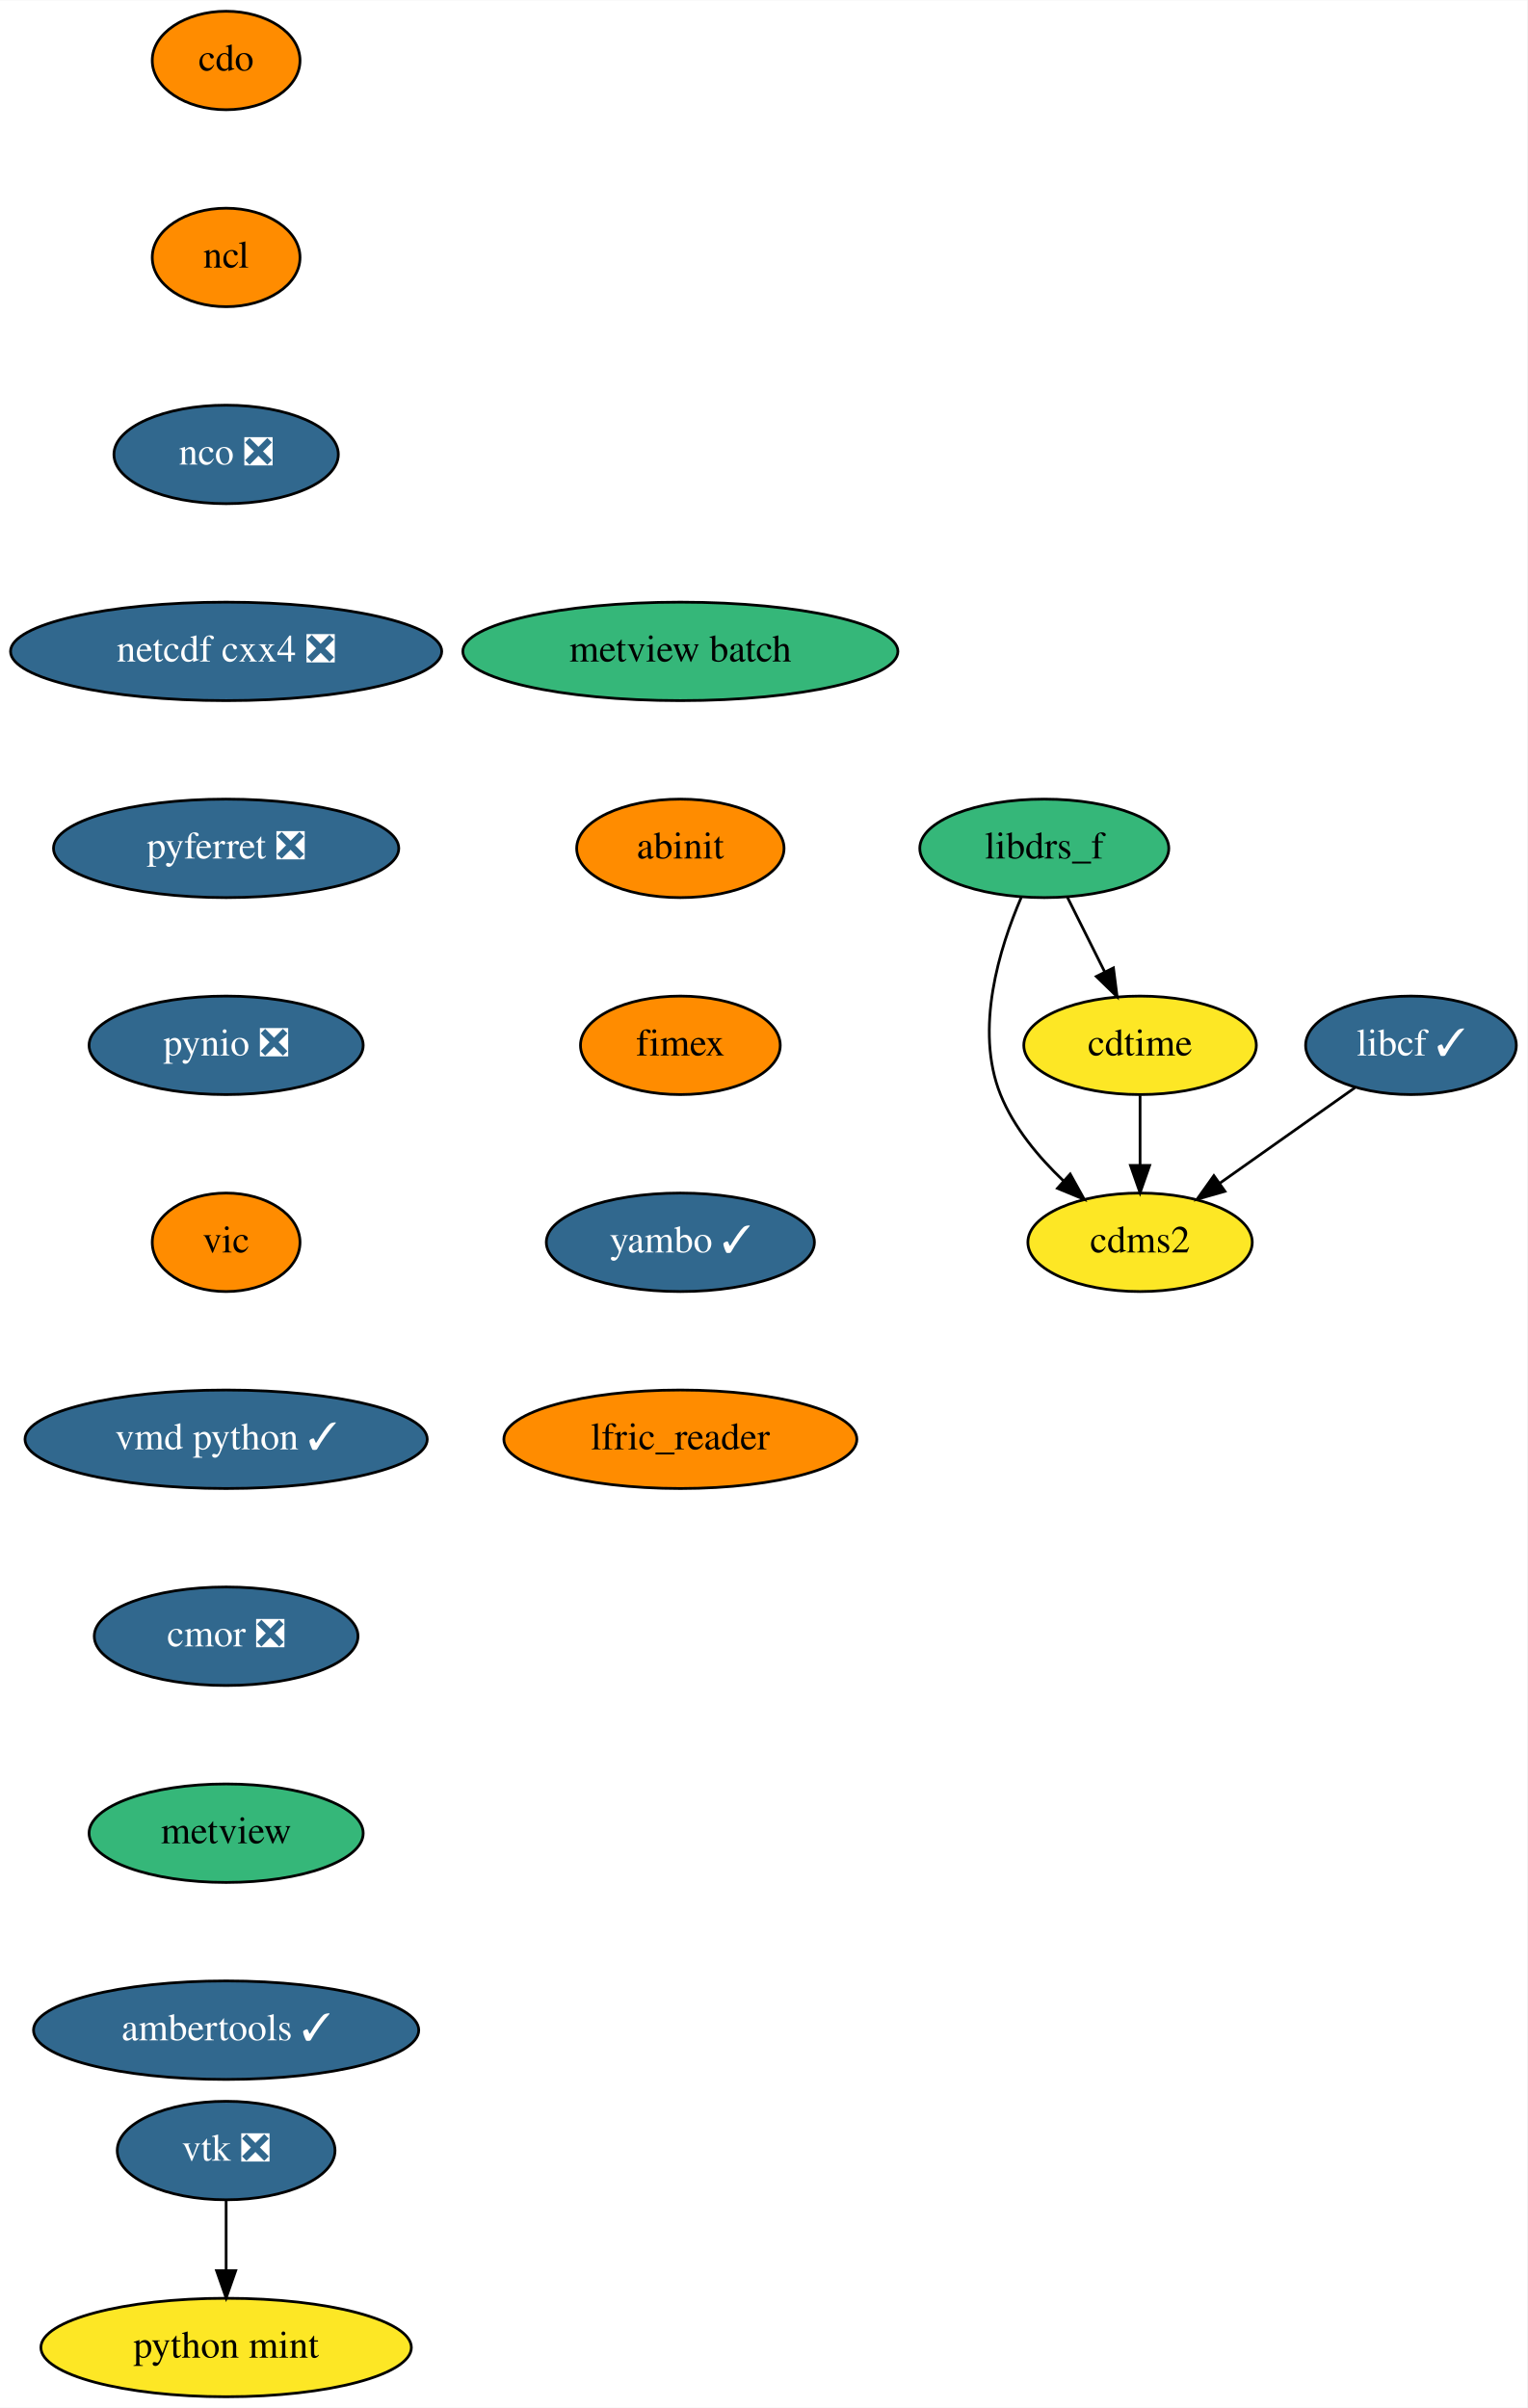
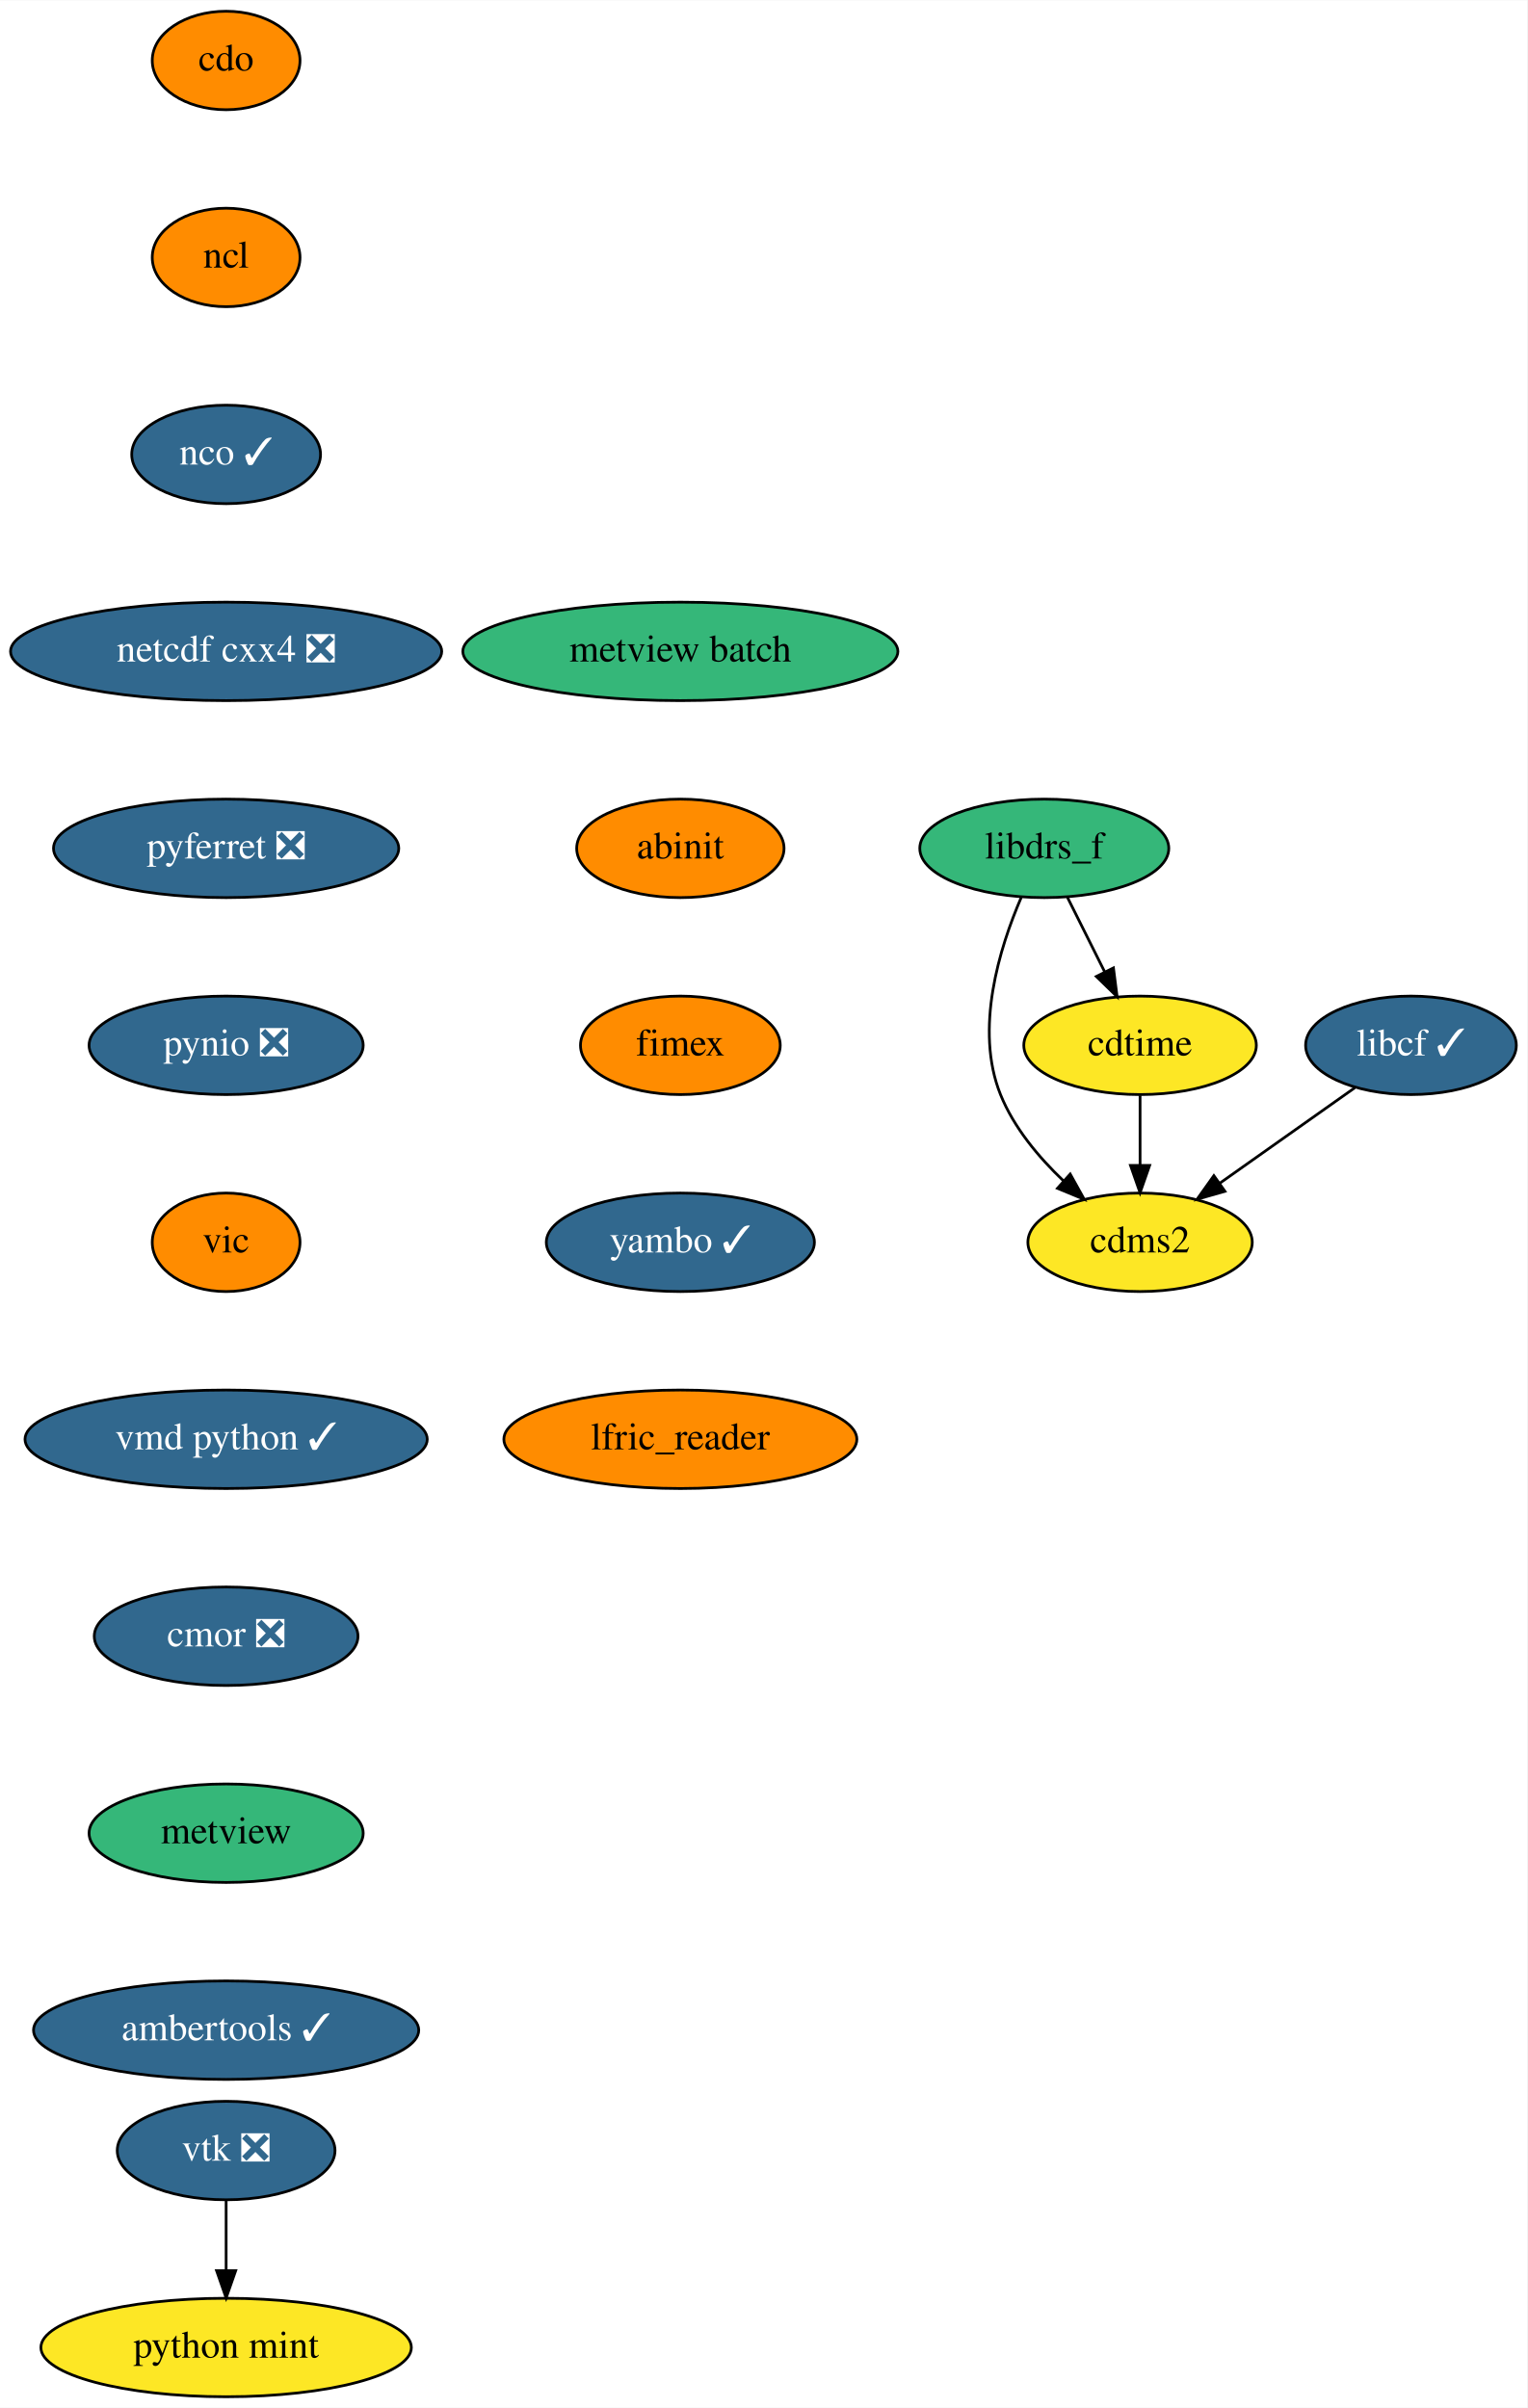
<svg xmlns="http://www.w3.org/2000/svg" xmlns:xlink="http://www.w3.org/1999/xlink" width="558pt" height="880pt" viewBox="0.00 0.00 558.14 880.00">
  <g id="graph0" class="graph" transform="scale(1 1) rotate(0) translate(4 876)">
    <polygon fill="white" stroke="transparent" points="-4,4 -4,-876 554.14,-876 554.14,4 -4,4" />
    <g id="node1" class="node">
      <g id="a_node1">
        <a xlink:href="https://github.com/conda-forge/cdms2-feedstock" xlink:title="cdms2">
          <ellipse fill="#fde725" stroke="black" cx="412.64" cy="-422" rx="41" ry="18" />
          <text text-anchor="middle" x="412.64" y="-418.3" font-family="Times,serif" font-size="14.00">cdms2</text>
        </a>
      </g>
    </g>
    <g id="node2" class="node">
      <g id="a_node2">
        <a xlink:href="https://github.com/conda-forge/cdo-feedstock" xlink:title="cdo">
          <ellipse fill="#ff8c00" stroke="black" cx="78.64" cy="-854" rx="27" ry="18" />
          <text text-anchor="middle" x="78.64" y="-850.3" font-family="Times,serif" font-size="14.00">cdo</text>
        </a>
      </g>
    </g>
    <g id="node3" class="node">
      <g id="a_node3">
        <a xlink:href="https://github.com/conda-forge/ncl-feedstock" xlink:title="ncl">
          <ellipse fill="#ff8c00" stroke="black" cx="78.64" cy="-782" rx="27" ry="18" />
          <text text-anchor="middle" x="78.64" y="-778.3" font-family="Times,serif" font-size="14.00">ncl</text>
        </a>
      </g>
    </g>
    <g id="node7" class="node">
      <g id="a_node7">
-         <a xlink:href="https://github.com/conda-forge/nco-feedstock/pull/133" xlink:title="nco ❎">
-           <ellipse fill="#31688e" stroke="black" cx="78.64" cy="-710" rx="41" ry="18" />
-           <text text-anchor="middle" x="78.64" y="-706.3" font-family="Times,serif" font-size="14.00" fill="white">nco ❎</text>
+         <a xlink:href="https://github.com/conda-forge/nco-feedstock/pull/133" xlink:title="nco ✓">
+           <ellipse fill="#31688e" stroke="black" cx="78.64" cy="-710" rx="34.5" ry="18" />
+           <text text-anchor="middle" x="78.64" y="-706.3" font-family="Times,serif" font-size="14.00" fill="white">nco ✓</text>
        </a>
      </g>
    </g>
    <g id="node4" class="node">
      <g id="a_node4">
        <a xlink:href="https://github.com/conda-forge/cdtime-feedstock" xlink:title="cdtime">
          <ellipse fill="#fde725" stroke="black" cx="412.64" cy="-494" rx="42.49" ry="18" />
          <text text-anchor="middle" x="412.64" y="-490.3" font-family="Times,serif" font-size="14.00">cdtime</text>
        </a>
      </g>
    </g>
    <g id="edge2" class="edge">
      <path fill="none" stroke="black" d="M412.64,-475.7C412.64,-467.98 412.64,-458.71 412.64,-450.11" />
      <polygon fill="black" stroke="black" points="416.14,-450.1 412.64,-440.1 409.14,-450.1 416.14,-450.1" />
    </g>
    <g id="node5" class="node">
      <g id="a_node5">
        <a xlink:href="https://github.com/conda-forge/libcf-feedstock/pull/46" xlink:title="libcf ✓">
          <ellipse fill="#31688e" stroke="black" cx="511.64" cy="-494" rx="38.5" ry="18" />
          <text text-anchor="middle" x="511.64" y="-490.3" font-family="Times,serif" font-size="14.00" fill="white">libcf ✓</text>
        </a>
      </g>
    </g>
    <g id="edge3" class="edge">
      <path fill="none" stroke="black" d="M491.13,-478.5C476.89,-468.43 457.71,-454.86 441.87,-443.67" />
      <polygon fill="black" stroke="black" points="443.66,-440.64 433.47,-437.73 439.61,-446.36 443.66,-440.64" />
    </g>
    <g id="node6" class="node">
      <g id="a_node6">
        <a xlink:href="https://github.com/conda-forge/libdrs_f-feedstock" xlink:title="libdrs_f">
          <ellipse fill="#35b779" stroke="black" cx="377.64" cy="-566" rx="45.5" ry="18" />
          <text text-anchor="middle" x="377.64" y="-562.3" font-family="Times,serif" font-size="14.00">libdrs_f</text>
        </a>
      </g>
    </g>
    <g id="edge4" class="edge">
      <path fill="none" stroke="black" d="M369.2,-548.03C361.29,-529.69 352.02,-499.88 361.64,-476 366.49,-463.97 375.52,-453.14 384.65,-444.46" />
      <polygon fill="black" stroke="black" points="387.11,-446.95 392.25,-437.69 382.45,-441.73 387.11,-446.95" />
    </g>
    <g id="edge5" class="edge">
      <path fill="none" stroke="black" d="M386.12,-548.05C390.2,-539.89 395.19,-529.91 399.73,-520.82" />
      <polygon fill="black" stroke="black" points="402.91,-522.3 404.25,-511.79 396.65,-519.17 402.91,-522.3" />
    </g>
    <g id="node8" class="node">
      <g id="a_node8">
        <a xlink:href="https://github.com/conda-forge/netcdf-cxx4-feedstock/pull/35" xlink:title="netcdf cxx4 ❎">
          <ellipse fill="#31688e" stroke="black" cx="78.64" cy="-638" rx="78.79" ry="18" />
          <text text-anchor="middle" x="78.64" y="-634.3" font-family="Times,serif" font-size="14.00" fill="white">netcdf cxx4 ❎</text>
        </a>
      </g>
    </g>
    <g id="node9" class="node">
      <g id="a_node9">
        <a xlink:href="https://github.com/conda-forge/pyferret-feedstock/pull/80" xlink:title="pyferret ❎">
          <ellipse fill="#31688e" stroke="black" cx="78.64" cy="-566" rx="63.09" ry="18" />
          <text text-anchor="middle" x="78.64" y="-562.3" font-family="Times,serif" font-size="14.00" fill="white">pyferret ❎</text>
        </a>
      </g>
    </g>
    <g id="node10" class="node">
      <g id="a_node10">
        <a xlink:href="https://github.com/conda-forge/pynio-feedstock/pull/104" xlink:title="pynio ❎">
          <ellipse fill="#31688e" stroke="black" cx="78.64" cy="-494" rx="50.09" ry="18" />
          <text text-anchor="middle" x="78.64" y="-490.3" font-family="Times,serif" font-size="14.00" fill="white">pynio ❎</text>
        </a>
      </g>
    </g>
    <g id="node11" class="node">
      <g id="a_node11">
        <a xlink:href="https://github.com/conda-forge/vic-feedstock" xlink:title="vic">
          <ellipse fill="#ff8c00" stroke="black" cx="78.64" cy="-422" rx="27" ry="18" />
          <text text-anchor="middle" x="78.64" y="-418.3" font-family="Times,serif" font-size="14.00">vic</text>
        </a>
      </g>
    </g>
    <g id="node12" class="node">
      <g id="a_node12">
        <a xlink:href="https://github.com/conda-forge/vmd-python-feedstock/pull/25" xlink:title="vmd python ✓">
          <ellipse fill="#31688e" stroke="black" cx="78.64" cy="-350" rx="73.5" ry="18" />
          <text text-anchor="middle" x="78.64" y="-346.3" font-family="Times,serif" font-size="14.00" fill="white">vmd python ✓</text>
        </a>
      </g>
    </g>
    <g id="node15" class="node">
      <g id="a_node15">
        <a xlink:href="https://github.com/conda-forge/cmor-feedstock/pull/39" xlink:title="cmor ❎">
          <ellipse fill="#31688e" stroke="black" cx="78.64" cy="-278" rx="48.19" ry="18" />
          <text text-anchor="middle" x="78.64" y="-274.3" font-family="Times,serif" font-size="14.00" fill="white">cmor ❎</text>
        </a>
      </g>
    </g>
    <g id="node13" class="node">
      <g id="a_node13">
        <a xlink:href="https://github.com/conda-forge/vtk-feedstock/pull/201" xlink:title="vtk ❎">
          <ellipse fill="#31688e" stroke="black" cx="78.64" cy="-90" rx="39.79" ry="18" />
          <text text-anchor="middle" x="78.64" y="-86.3" font-family="Times,serif" font-size="14.00" fill="white">vtk ❎</text>
        </a>
      </g>
    </g>
    <g id="node14" class="node">
      <g id="a_node14">
        <a xlink:href="https://github.com/conda-forge/python-mint-feedstock" xlink:title="python mint">
          <ellipse fill="#fde725" stroke="black" cx="78.64" cy="-18" rx="67.69" ry="18" />
          <text text-anchor="middle" x="78.64" y="-14.3" font-family="Times,serif" font-size="14.00">python mint</text>
        </a>
      </g>
    </g>
    <g id="edge12" class="edge">
      <path fill="none" stroke="black" d="M78.64,-71.7C78.64,-63.98 78.64,-54.71 78.64,-46.11" />
      <polygon fill="black" stroke="black" points="82.14,-46.1 78.64,-36.1 75.14,-46.1 82.14,-46.1" />
    </g>
    <g id="node16" class="node">
      <g id="a_node16">
        <a xlink:href="https://github.com/conda-forge/metview-feedstock" xlink:title="metview">
          <ellipse fill="#35b779" stroke="black" cx="78.64" cy="-206" rx="50.09" ry="18" />
          <text text-anchor="middle" x="78.64" y="-202.3" font-family="Times,serif" font-size="14.00">metview</text>
        </a>
      </g>
    </g>
    <g id="node17" class="node">
      <g id="a_node17">
        <a xlink:href="https://github.com/conda-forge/ambertools-feedstock/pull/71" xlink:title="ambertools ✓">
          <ellipse fill="#31688e" stroke="black" cx="78.64" cy="-134" rx="70.39" ry="18" />
          <text text-anchor="middle" x="78.64" y="-130.3" font-family="Times,serif" font-size="14.00" fill="white">ambertools ✓</text>
        </a>
      </g>
    </g>
    <g id="node18" class="node">
      <g id="a_node18">
        <a xlink:href="https://github.com/conda-forge/metview-batch-feedstock" xlink:title="metview batch">
          <ellipse fill="#35b779" stroke="black" cx="244.64" cy="-638" rx="79.5" ry="18" />
          <text text-anchor="middle" x="244.64" y="-634.3" font-family="Times,serif" font-size="14.00">metview batch</text>
        </a>
      </g>
    </g>
    <g id="node19" class="node">
      <g id="a_node19">
        <a xlink:href="https://github.com/conda-forge/abinit-feedstock" xlink:title="abinit">
          <ellipse fill="#ff8c00" stroke="black" cx="244.64" cy="-566" rx="37.89" ry="18" />
          <text text-anchor="middle" x="244.64" y="-562.3" font-family="Times,serif" font-size="14.00">abinit</text>
        </a>
      </g>
    </g>
    <g id="node20" class="node">
      <g id="a_node20">
        <a xlink:href="https://github.com/conda-forge/fimex-feedstock" xlink:title="fimex">
          <ellipse fill="#ff8c00" stroke="black" cx="244.64" cy="-494" rx="36.5" ry="18" />
          <text text-anchor="middle" x="244.64" y="-490.3" font-family="Times,serif" font-size="14.00">fimex</text>
        </a>
      </g>
    </g>
    <g id="node21" class="node">
      <g id="a_node21">
        <a xlink:href="https://github.com/conda-forge/yambo-feedstock/pull/5" xlink:title="yambo ✓">
          <ellipse fill="#31688e" stroke="black" cx="244.64" cy="-422" rx="48.99" ry="18" />
          <text text-anchor="middle" x="244.64" y="-418.3" font-family="Times,serif" font-size="14.00" fill="white">yambo ✓</text>
        </a>
      </g>
    </g>
    <g id="node22" class="node">
      <g id="a_node22">
        <a xlink:href="https://github.com/conda-forge/lfric_reader-feedstock" xlink:title="lfric_reader">
          <ellipse fill="#ff8c00" stroke="black" cx="244.64" cy="-350" rx="64.5" ry="18" />
          <text text-anchor="middle" x="244.64" y="-346.3" font-family="Times,serif" font-size="14.00">lfric_reader</text>
        </a>
      </g>
    </g>
  </g>
</svg>
